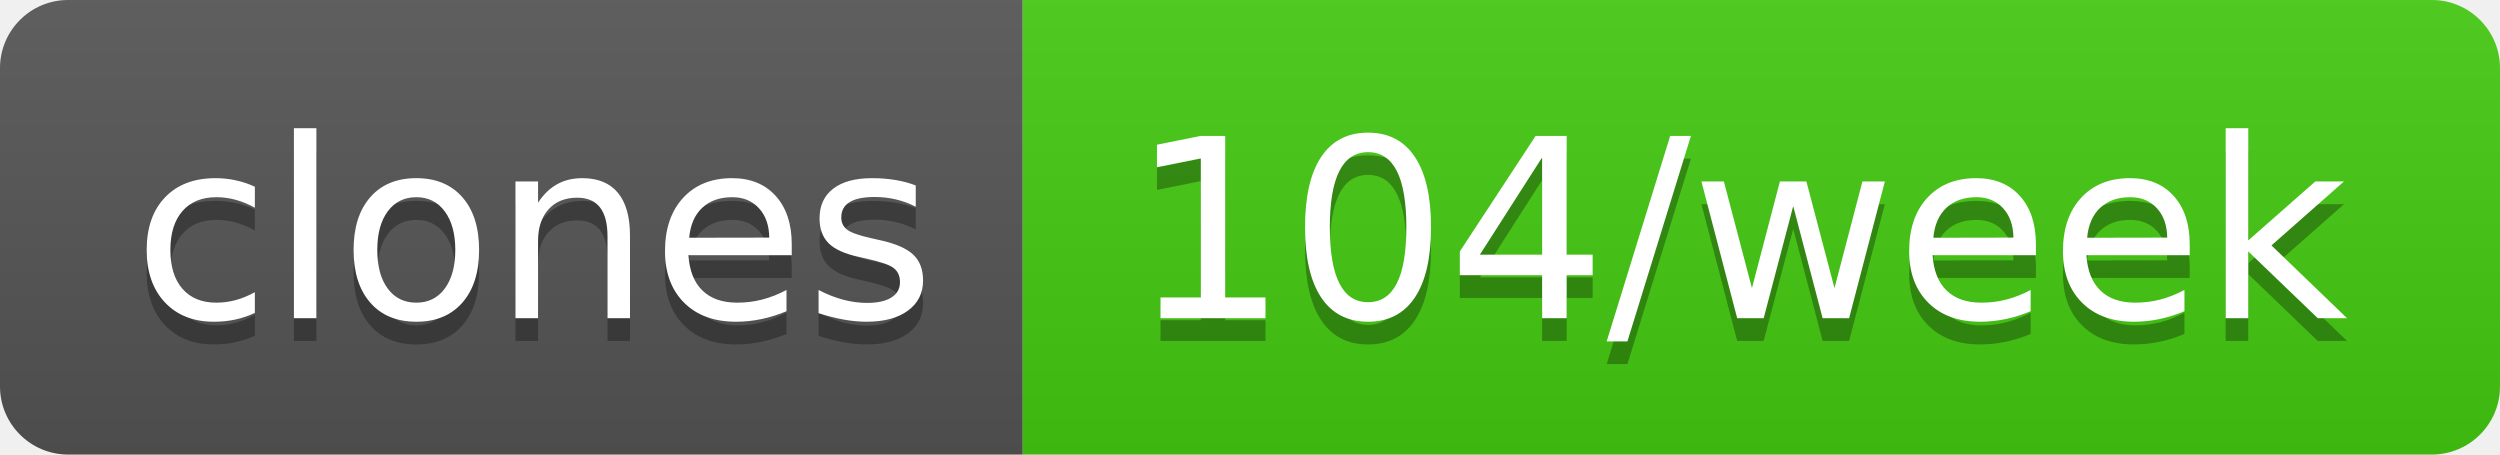
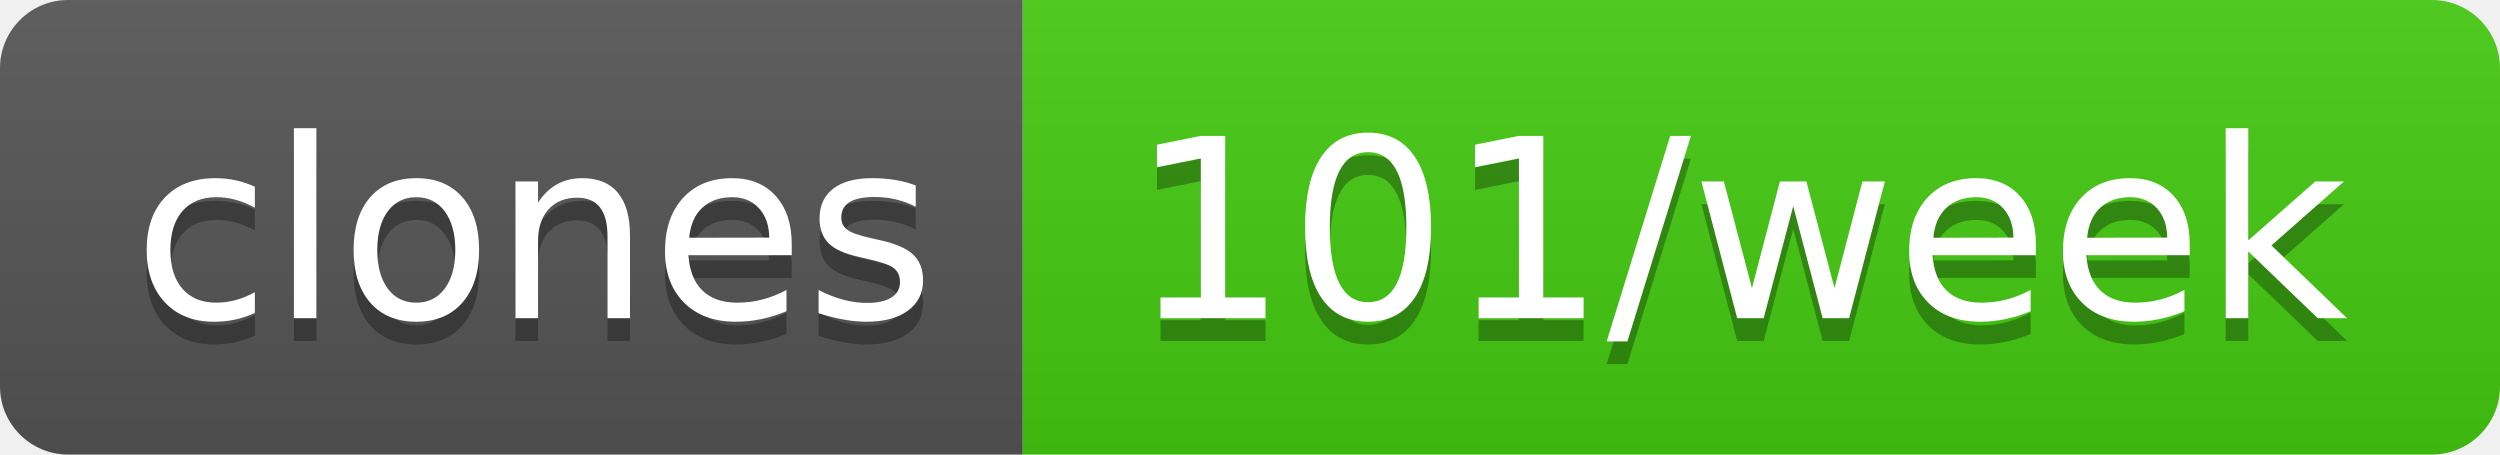
- <svg xmlns="http://www.w3.org/2000/svg" width="110" height="20" role="img" aria-label="clones: 104/week">
+ <svg xmlns="http://www.w3.org/2000/svg" width="110" height="20" role="img" aria-label="clones: 101/week">
  <linearGradient id="s" x2="0" y2="100%">
    <stop offset="0" stop-color="#bbb" stop-opacity=".1" />
    <stop offset="1" stop-opacity=".1" />
  </linearGradient>
  <clipPath id="r">
    <rect width="110" height="20" rx="3" fill="#fff" />
  </clipPath>
  <g clip-path="url(#r)">
    <rect width="45" height="20" fill="#555" />
    <rect x="45" width="65" height="20" fill="#4c1" />
    <rect width="110" height="20" fill="url(#s)" />
  </g>
  <g fill="#fff" text-anchor="middle" font-family="Verdana,Geneva,DejaVu Sans,sans-serif" text-rendering="geometricPrecision" font-size="110">
    <text aria-hidden="true" x="235" y="150" fill="#010101" fill-opacity=".3" transform="scale(.1)" textLength="350">clones</text>
    <text x="235" y="140" transform="scale(.1)" fill="#fff" textLength="350">clones</text>
-     <text aria-hidden="true" x="765" y="150" fill="#010101" fill-opacity=".3" transform="scale(.1)" textLength="550">104/week</text>
-     <text x="765" y="140" transform="scale(.1)" fill="#fff" textLength="550">104/week</text>
+     <text aria-hidden="true" x="765" y="150" fill="#010101" fill-opacity=".3" transform="scale(.1)" textLength="550">101/week</text>
+     <text x="765" y="140" transform="scale(.1)" fill="#fff" textLength="550">101/week</text>
  </g>
</svg>
